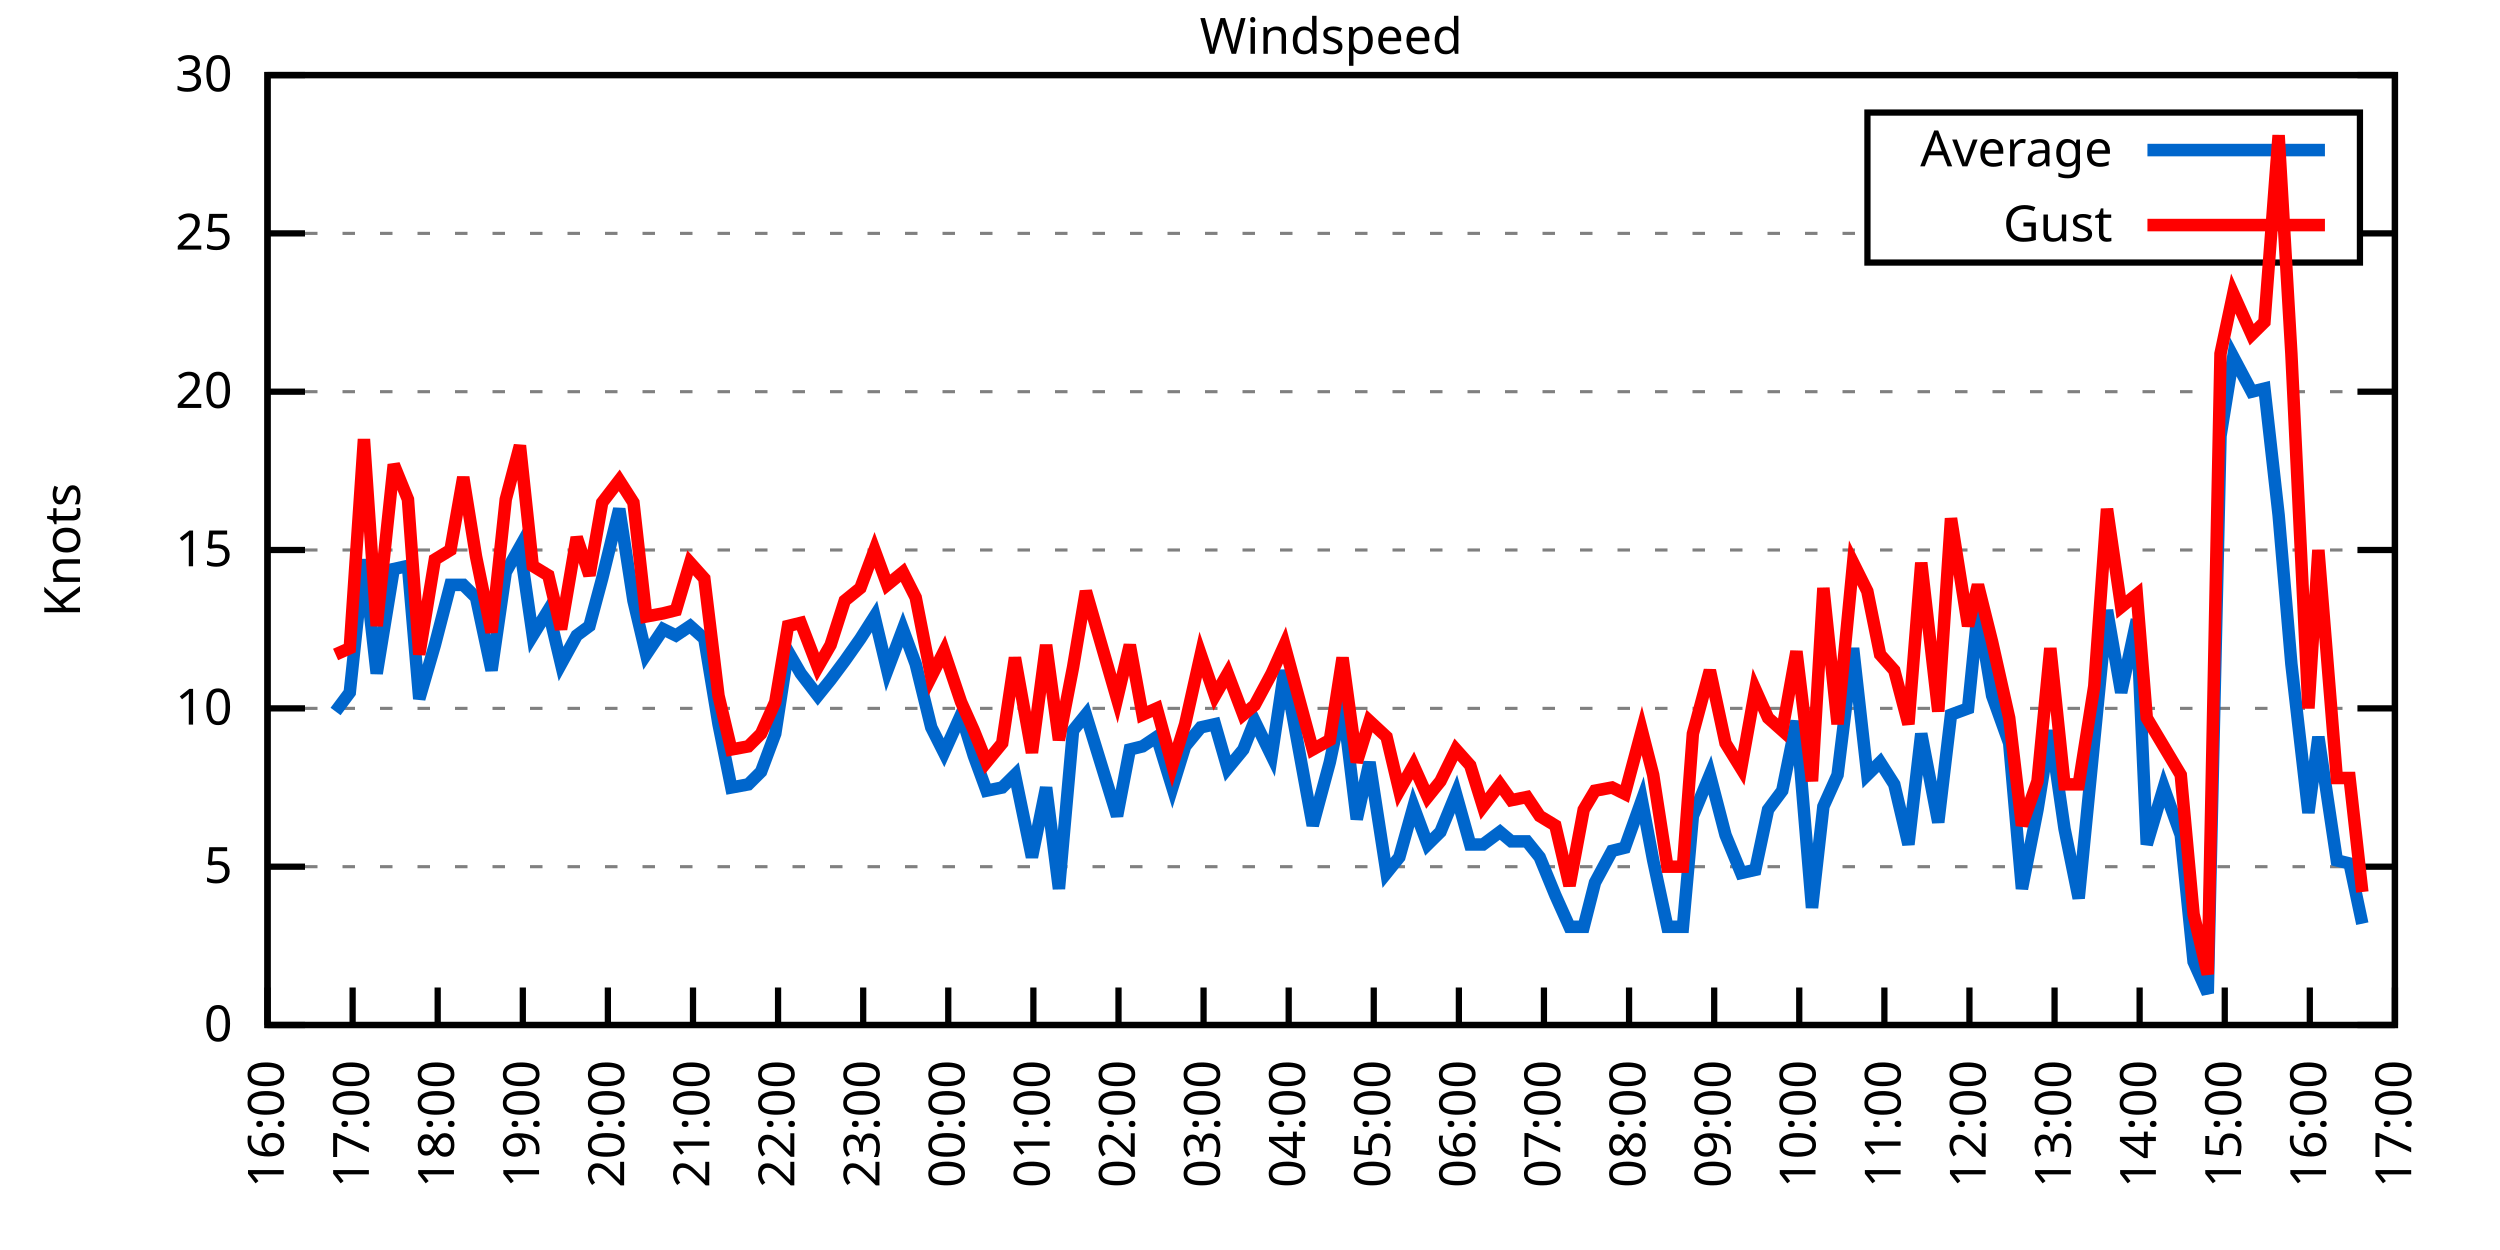
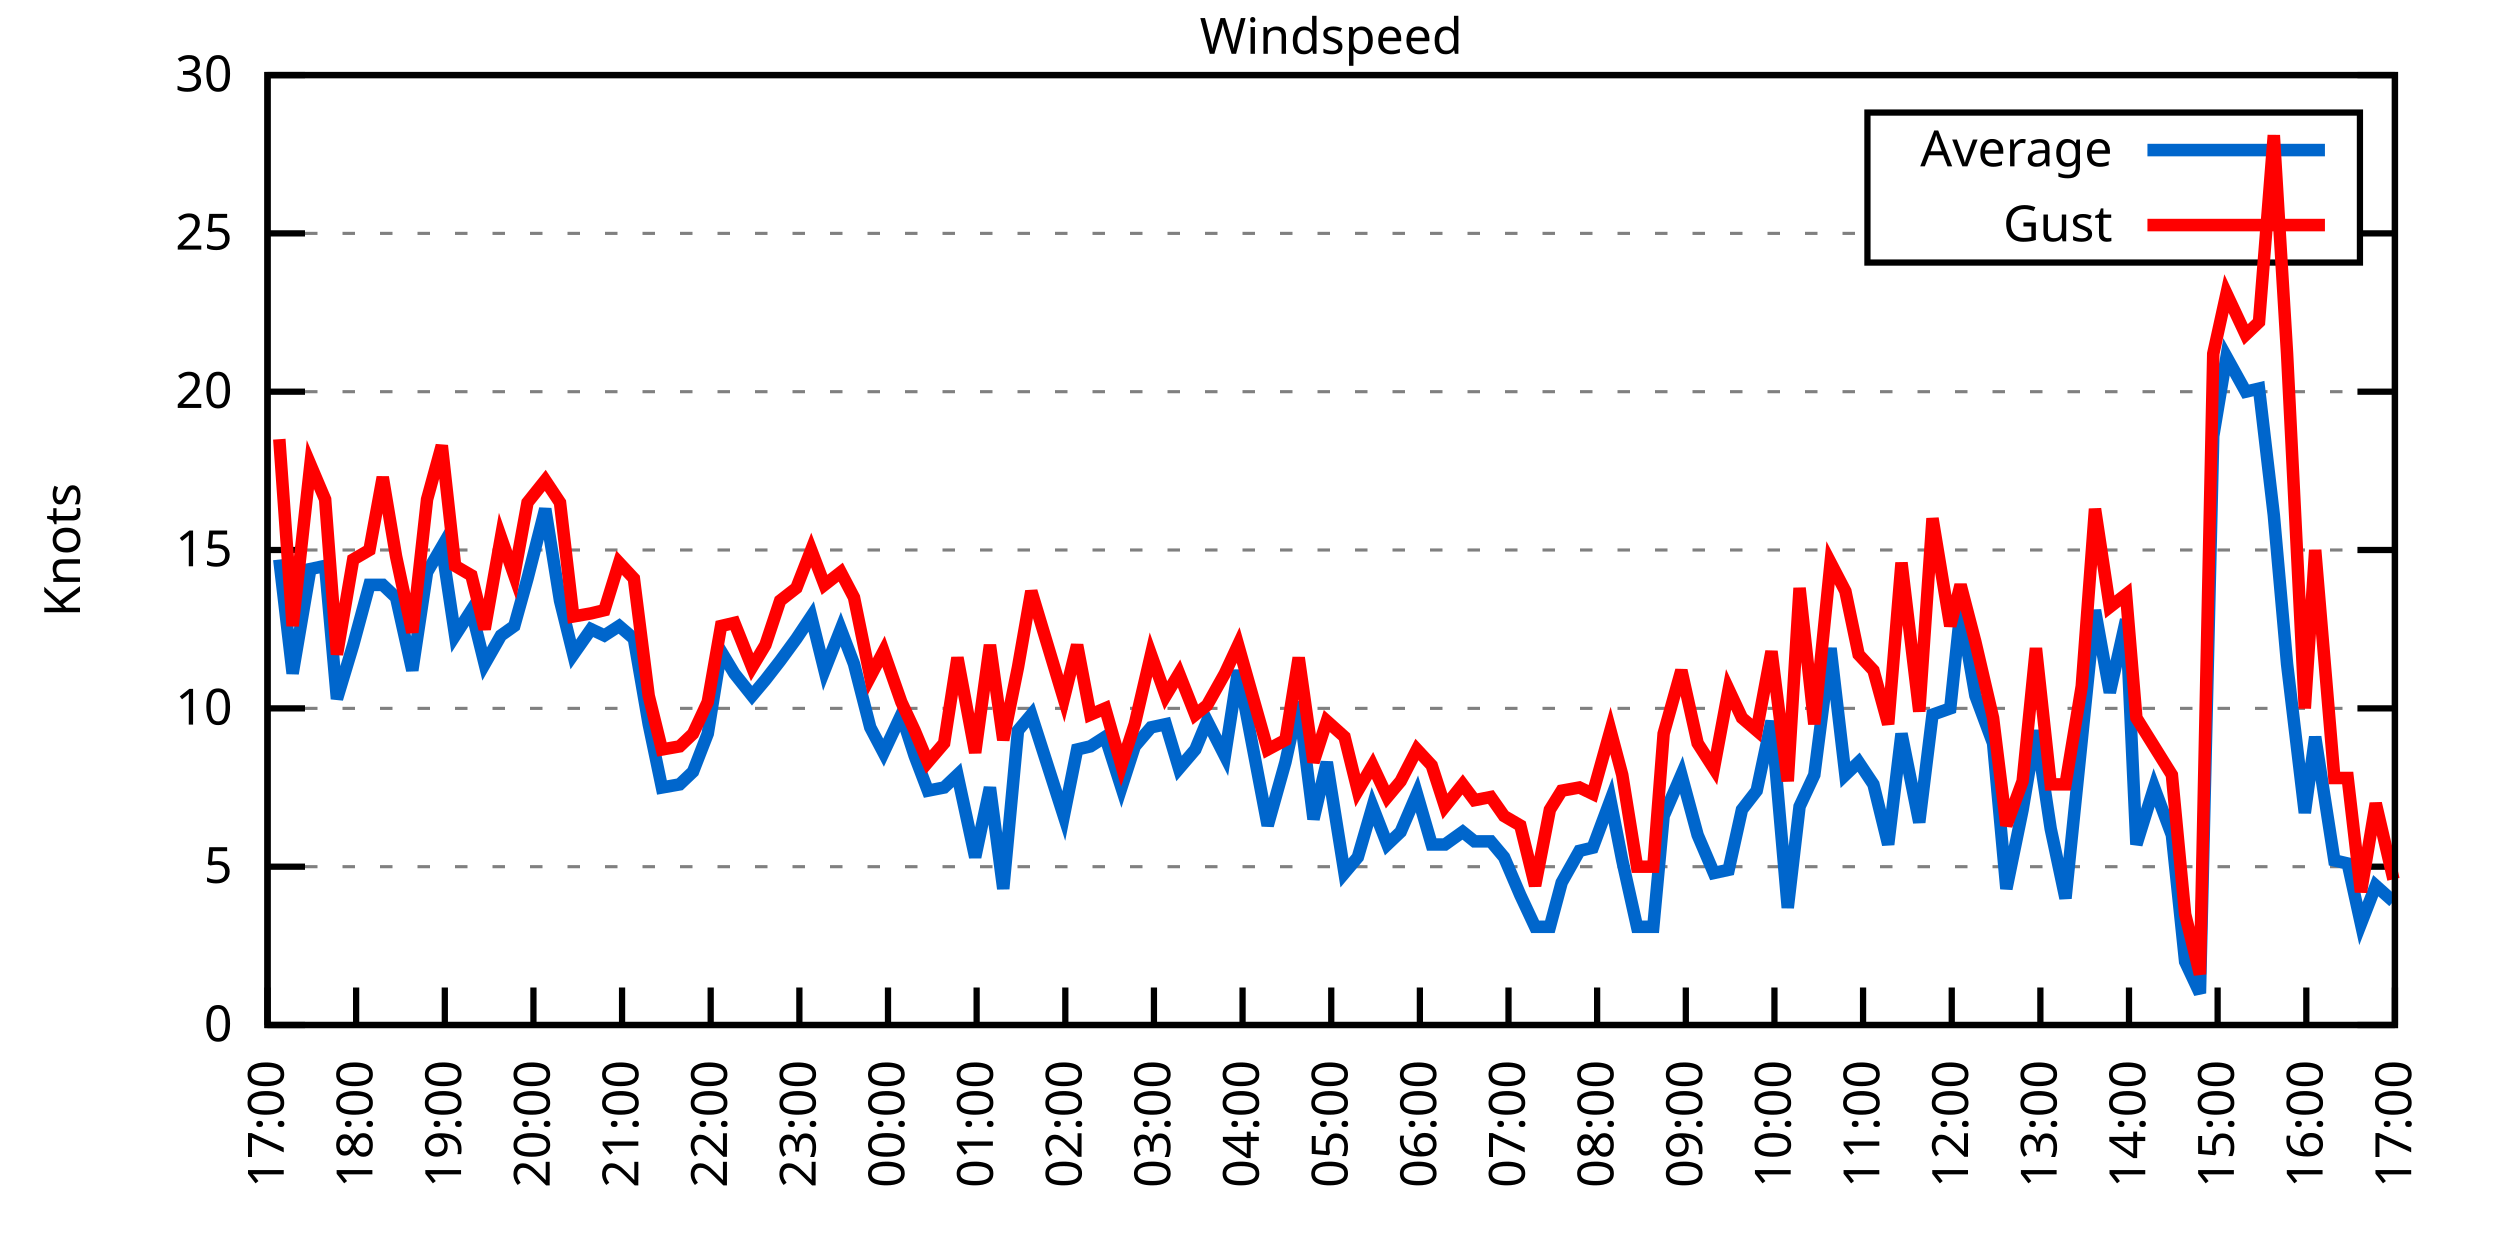
<svg xmlns="http://www.w3.org/2000/svg" xmlns:xlink="http://www.w3.org/1999/xlink" width="400" height="200" viewBox="0 0 400 200">
  <g id="gnuplot_canvas">
    <rect x="0" y="0" width="400" height="200" fill="none" />
    <defs>
      <circle id="gpDot" r="0.5" stroke-width="0.5" stroke="currentColor" />
      <path id="gpPt0" stroke-width="0.333" stroke="currentColor" d="M-1,0 h2 M0,-1 v2" />
      <path id="gpPt1" stroke-width="0.333" stroke="currentColor" d="M-1,-1 L1,1 M1,-1 L-1,1" />
      <path id="gpPt2" stroke-width="0.333" stroke="currentColor" d="M-1,0 L1,0 M0,-1 L0,1 M-1,-1 L1,1 M-1,1 L1,-1" />
      <rect id="gpPt3" stroke-width="0.333" stroke="currentColor" x="-1" y="-1" width="2" height="2" />
      <rect id="gpPt4" stroke-width="0.333" stroke="currentColor" fill="currentColor" x="-1" y="-1" width="2" height="2" />
      <circle id="gpPt5" stroke-width="0.333" stroke="currentColor" cx="0" cy="0" r="1" />
      <use xlink:href="#gpPt5" id="gpPt6" fill="currentColor" stroke="none" />
      <path id="gpPt7" stroke-width="0.333" stroke="currentColor" d="M0,-1.33 L-1.33,0.67 L1.33,0.67 z" />
      <use xlink:href="#gpPt7" id="gpPt8" fill="currentColor" stroke="none" />
      <use xlink:href="#gpPt7" id="gpPt9" stroke="currentColor" transform="rotate(180)" />
      <use xlink:href="#gpPt9" id="gpPt10" fill="currentColor" stroke="none" />
      <use xlink:href="#gpPt3" id="gpPt11" stroke="currentColor" transform="rotate(45)" />
      <use xlink:href="#gpPt11" id="gpPt12" fill="currentColor" stroke="none" />
      <path id="gpPt13" stroke-width="0.333" stroke="currentColor" d="M0,1.330 L1.265,0.411 L0.782,-1.067 L-0.782,-1.076 L-1.265,0.411 z" />
      <use xlink:href="#gpPt13" id="gpPt14" fill="currentColor" stroke="none" />
      <filter id="textbox" filterUnits="objectBoundingBox" x="0" y="0" height="1" width="1">
        <feFlood flood-color="white" flood-opacity="1" result="bgnd" />
        <feComposite in="SourceGraphic" in2="bgnd" operator="atop" />
      </filter>
      <filter id="greybox" filterUnits="objectBoundingBox" x="0" y="0" height="1" width="1">
        <feFlood flood-color="lightgrey" flood-opacity="1" result="grey" />
        <feComposite in="SourceGraphic" in2="grey" operator="atop" />
      </filter>
    </defs>
    <g fill="none" color="white" stroke="currentColor" stroke-width="1.00" stroke-linecap="butt" stroke-linejoin="miter">
</g>
    <g fill="none" color="black" stroke="currentColor" stroke-width="1.00" stroke-linecap="butt" stroke-linejoin="miter">
      <g stroke="none" shape-rendering="crispEdges">
        <polygon fill="rgb(255, 255, 255)" points="42.80,164.00 383.18,164.00 383.18,12.02 42.80,12.02 " />
      </g>
    </g>
    <g fill="none" color="black" stroke="currentColor" stroke-width="1.00" stroke-linecap="butt" stroke-linejoin="miter">
</g>
    <g fill="none" color="black" stroke="black" stroke-width="0.50" stroke-linecap="butt" stroke-linejoin="miter">
</g>
    <g fill="none" color="gray" stroke="currentColor" stroke-width="0.50" stroke-linecap="butt" stroke-linejoin="miter">
      <path stroke="gray" stroke-dasharray="2,4" class="gridline" d="M42.80,164.00 L383.19,164.00  " />
    </g>
    <g fill="none" color="gray" stroke="gray" stroke-width="1.00" stroke-linecap="butt" stroke-linejoin="miter">
</g>
    <g fill="none" color="black" stroke="currentColor" stroke-width="1.00" stroke-linecap="butt" stroke-linejoin="miter">
      <path stroke="black" d="M42.80,164.00 L48.80,164.00 M383.19,164.00 L377.19,164.00  " />
      <g transform="translate(37.20,166.60)" stroke="none" fill="black" font-family="Sans" font-size="8.00" text-anchor="end">
        <text>
          <tspan font-family="Sans"> 0</tspan>
        </text>
      </g>
    </g>
    <g fill="none" color="black" stroke="currentColor" stroke-width="1.00" stroke-linecap="butt" stroke-linejoin="miter">
</g>
    <g fill="none" color="black" stroke="black" stroke-width="0.50" stroke-linecap="butt" stroke-linejoin="miter">
</g>
    <g fill="none" color="gray" stroke="currentColor" stroke-width="0.50" stroke-linecap="butt" stroke-linejoin="miter">
      <path stroke="gray" stroke-dasharray="2,4" class="gridline" d="M42.80,138.67 L383.19,138.67  " />
    </g>
    <g fill="none" color="gray" stroke="gray" stroke-width="1.00" stroke-linecap="butt" stroke-linejoin="miter">
</g>
    <g fill="none" color="black" stroke="currentColor" stroke-width="1.00" stroke-linecap="butt" stroke-linejoin="miter">
      <path stroke="black" d="M42.80,138.67 L48.80,138.67 M383.19,138.67 L377.19,138.67  " />
      <g transform="translate(37.20,141.27)" stroke="none" fill="black" font-family="Sans" font-size="8.00" text-anchor="end">
        <text>
          <tspan font-family="Sans"> 5</tspan>
        </text>
      </g>
    </g>
    <g fill="none" color="black" stroke="currentColor" stroke-width="1.00" stroke-linecap="butt" stroke-linejoin="miter">
</g>
    <g fill="none" color="black" stroke="black" stroke-width="0.50" stroke-linecap="butt" stroke-linejoin="miter">
</g>
    <g fill="none" color="gray" stroke="currentColor" stroke-width="0.50" stroke-linecap="butt" stroke-linejoin="miter">
      <path stroke="gray" stroke-dasharray="2,4" class="gridline" d="M42.80,113.34 L383.19,113.34  " />
    </g>
    <g fill="none" color="gray" stroke="gray" stroke-width="1.00" stroke-linecap="butt" stroke-linejoin="miter">
</g>
    <g fill="none" color="black" stroke="currentColor" stroke-width="1.00" stroke-linecap="butt" stroke-linejoin="miter">
      <path stroke="black" d="M42.80,113.34 L48.80,113.34 M383.19,113.34 L377.19,113.34  " />
      <g transform="translate(37.20,115.94)" stroke="none" fill="black" font-family="Sans" font-size="8.00" text-anchor="end">
        <text>
          <tspan font-family="Sans"> 10</tspan>
        </text>
      </g>
    </g>
    <g fill="none" color="black" stroke="currentColor" stroke-width="1.00" stroke-linecap="butt" stroke-linejoin="miter">
</g>
    <g fill="none" color="black" stroke="black" stroke-width="0.50" stroke-linecap="butt" stroke-linejoin="miter">
</g>
    <g fill="none" color="gray" stroke="currentColor" stroke-width="0.50" stroke-linecap="butt" stroke-linejoin="miter">
      <path stroke="gray" stroke-dasharray="2,4" class="gridline" d="M42.80,88.00 L383.19,88.00  " />
    </g>
    <g fill="none" color="gray" stroke="gray" stroke-width="1.00" stroke-linecap="butt" stroke-linejoin="miter">
</g>
    <g fill="none" color="black" stroke="currentColor" stroke-width="1.00" stroke-linecap="butt" stroke-linejoin="miter">
      <path stroke="black" d="M42.80,88.00 L48.80,88.00 M383.19,88.00 L377.19,88.00  " />
      <g transform="translate(37.20,90.60)" stroke="none" fill="black" font-family="Sans" font-size="8.00" text-anchor="end">
        <text>
          <tspan font-family="Sans"> 15</tspan>
        </text>
      </g>
    </g>
    <g fill="none" color="black" stroke="currentColor" stroke-width="1.00" stroke-linecap="butt" stroke-linejoin="miter">
</g>
    <g fill="none" color="black" stroke="black" stroke-width="0.50" stroke-linecap="butt" stroke-linejoin="miter">
</g>
    <g fill="none" color="gray" stroke="currentColor" stroke-width="0.50" stroke-linecap="butt" stroke-linejoin="miter">
      <path stroke="gray" stroke-dasharray="2,4" class="gridline" d="M42.80,62.67 L383.19,62.67  " />
    </g>
    <g fill="none" color="gray" stroke="gray" stroke-width="1.00" stroke-linecap="butt" stroke-linejoin="miter">
</g>
    <g fill="none" color="black" stroke="currentColor" stroke-width="1.00" stroke-linecap="butt" stroke-linejoin="miter">
      <path stroke="black" d="M42.80,62.67 L48.80,62.67 M383.19,62.67 L377.19,62.67  " />
      <g transform="translate(37.20,65.27)" stroke="none" fill="black" font-family="Sans" font-size="8.00" text-anchor="end">
        <text>
          <tspan font-family="Sans"> 20</tspan>
        </text>
      </g>
    </g>
    <g fill="none" color="black" stroke="currentColor" stroke-width="1.00" stroke-linecap="butt" stroke-linejoin="miter">
</g>
    <g fill="none" color="black" stroke="black" stroke-width="0.50" stroke-linecap="butt" stroke-linejoin="miter">
</g>
    <g fill="none" color="gray" stroke="currentColor" stroke-width="0.50" stroke-linecap="butt" stroke-linejoin="miter">
      <path stroke="gray" stroke-dasharray="2,4" class="gridline" d="M42.80,37.34 L298.79,37.34 M377.59,37.34 L383.19,37.34  " />
    </g>
    <g fill="none" color="gray" stroke="gray" stroke-width="1.00" stroke-linecap="butt" stroke-linejoin="miter">
</g>
    <g fill="none" color="black" stroke="currentColor" stroke-width="1.00" stroke-linecap="butt" stroke-linejoin="miter">
      <path stroke="black" d="M42.80,37.34 L48.80,37.34 M383.19,37.34 L377.19,37.34  " />
      <g transform="translate(37.20,39.94)" stroke="none" fill="black" font-family="Sans" font-size="8.00" text-anchor="end">
        <text>
          <tspan font-family="Sans"> 25</tspan>
        </text>
      </g>
    </g>
    <g fill="none" color="black" stroke="currentColor" stroke-width="1.00" stroke-linecap="butt" stroke-linejoin="miter">
</g>
    <g fill="none" color="black" stroke="black" stroke-width="0.50" stroke-linecap="butt" stroke-linejoin="miter">
</g>
    <g fill="none" color="gray" stroke="currentColor" stroke-width="0.50" stroke-linecap="butt" stroke-linejoin="miter">
      <path stroke="gray" stroke-dasharray="2,4" class="gridline" d="M42.80,12.01 L383.19,12.01  " />
    </g>
    <g fill="none" color="gray" stroke="gray" stroke-width="1.00" stroke-linecap="butt" stroke-linejoin="miter">
</g>
    <g fill="none" color="black" stroke="currentColor" stroke-width="1.00" stroke-linecap="butt" stroke-linejoin="miter">
      <path stroke="black" d="M42.80,12.01 L48.80,12.01 M383.19,12.01 L377.19,12.01  " />
      <g transform="translate(37.20,14.61)" stroke="none" fill="black" font-family="Sans" font-size="8.00" text-anchor="end">
        <text>
          <tspan font-family="Sans"> 30</tspan>
        </text>
      </g>
    </g>
    <g fill="none" color="black" stroke="currentColor" stroke-width="1.00" stroke-linecap="butt" stroke-linejoin="miter">
      <path stroke="black" d="M42.80,164.00 L42.80,158.00  " />
      <g transform="translate(45.40,169.60) rotate(270.00)" stroke="none" fill="black" font-family="Sans" font-size="8.00" text-anchor="end">
        <text>
-           <tspan font-family="Sans">16:00</tspan>
-         </text>
-       </g>
-     </g>
-     <g fill="none" color="black" stroke="currentColor" stroke-width="1.00" stroke-linecap="butt" stroke-linejoin="miter">
-       <path stroke="black" d="M56.42,164.00 L56.42,158.00  " />
-       <g transform="translate(59.02,169.60) rotate(270.00)" stroke="none" fill="black" font-family="Sans" font-size="8.00" text-anchor="end">
-         <text>
          <tspan font-family="Sans">17:00</tspan>
        </text>
      </g>
    </g>
    <g fill="none" color="black" stroke="currentColor" stroke-width="1.00" stroke-linecap="butt" stroke-linejoin="miter">
-       <path stroke="black" d="M70.03,164.00 L70.03,158.00  " />
-       <g transform="translate(72.63,169.60) rotate(270.00)" stroke="none" fill="black" font-family="Sans" font-size="8.00" text-anchor="end">
+       <path stroke="black" d="M56.98,164.00 L56.98,158.00  " />
+       <g transform="translate(59.58,169.60) rotate(270.00)" stroke="none" fill="black" font-family="Sans" font-size="8.00" text-anchor="end">
        <text>
          <tspan font-family="Sans">18:00</tspan>
        </text>
      </g>
    </g>
    <g fill="none" color="black" stroke="currentColor" stroke-width="1.00" stroke-linecap="butt" stroke-linejoin="miter">
-       <path stroke="black" d="M83.65,164.00 L83.65,158.00  " />
-       <g transform="translate(86.25,169.60) rotate(270.00)" stroke="none" fill="black" font-family="Sans" font-size="8.00" text-anchor="end">
+       <path stroke="black" d="M71.17,164.00 L71.17,158.00  " />
+       <g transform="translate(73.77,169.60) rotate(270.00)" stroke="none" fill="black" font-family="Sans" font-size="8.00" text-anchor="end">
        <text>
          <tspan font-family="Sans">19:00</tspan>
        </text>
      </g>
    </g>
    <g fill="none" color="black" stroke="currentColor" stroke-width="1.00" stroke-linecap="butt" stroke-linejoin="miter">
-       <path stroke="black" d="M97.26,164.00 L97.26,158.00  " />
-       <g transform="translate(99.86,169.60) rotate(270.00)" stroke="none" fill="black" font-family="Sans" font-size="8.00" text-anchor="end">
+       <path stroke="black" d="M85.35,164.00 L85.35,158.00  " />
+       <g transform="translate(87.95,169.60) rotate(270.00)" stroke="none" fill="black" font-family="Sans" font-size="8.00" text-anchor="end">
        <text>
          <tspan font-family="Sans">20:00</tspan>
        </text>
      </g>
    </g>
    <g fill="none" color="black" stroke="currentColor" stroke-width="1.00" stroke-linecap="butt" stroke-linejoin="miter">
-       <path stroke="black" d="M110.88,164.00 L110.88,158.00  " />
-       <g transform="translate(113.48,169.60) rotate(270.00)" stroke="none" fill="black" font-family="Sans" font-size="8.00" text-anchor="end">
+       <path stroke="black" d="M99.53,164.00 L99.53,158.00  " />
+       <g transform="translate(102.13,169.60) rotate(270.00)" stroke="none" fill="black" font-family="Sans" font-size="8.00" text-anchor="end">
        <text>
          <tspan font-family="Sans">21:00</tspan>
        </text>
      </g>
    </g>
    <g fill="none" color="black" stroke="currentColor" stroke-width="1.00" stroke-linecap="butt" stroke-linejoin="miter">
-       <path stroke="black" d="M124.49,164.00 L124.49,158.00  " />
-       <g transform="translate(127.09,169.60) rotate(270.00)" stroke="none" fill="black" font-family="Sans" font-size="8.00" text-anchor="end">
+       <path stroke="black" d="M113.71,164.00 L113.71,158.00  " />
+       <g transform="translate(116.31,169.60) rotate(270.00)" stroke="none" fill="black" font-family="Sans" font-size="8.00" text-anchor="end">
        <text>
          <tspan font-family="Sans">22:00</tspan>
        </text>
      </g>
    </g>
    <g fill="none" color="black" stroke="currentColor" stroke-width="1.00" stroke-linecap="butt" stroke-linejoin="miter">
-       <path stroke="black" d="M138.11,164.00 L138.11,158.00  " />
-       <g transform="translate(140.71,169.60) rotate(270.00)" stroke="none" fill="black" font-family="Sans" font-size="8.00" text-anchor="end">
+       <path stroke="black" d="M127.90,164.00 L127.90,158.00  " />
+       <g transform="translate(130.50,169.60) rotate(270.00)" stroke="none" fill="black" font-family="Sans" font-size="8.00" text-anchor="end">
        <text>
          <tspan font-family="Sans">23:00</tspan>
        </text>
      </g>
    </g>
    <g fill="none" color="black" stroke="currentColor" stroke-width="1.00" stroke-linecap="butt" stroke-linejoin="miter">
-       <path stroke="black" d="M151.72,164.00 L151.72,158.00  " />
-       <g transform="translate(154.32,169.60) rotate(270.00)" stroke="none" fill="black" font-family="Sans" font-size="8.00" text-anchor="end">
+       <path stroke="black" d="M142.08,164.00 L142.08,158.00  " />
+       <g transform="translate(144.68,169.60) rotate(270.00)" stroke="none" fill="black" font-family="Sans" font-size="8.00" text-anchor="end">
        <text>
          <tspan font-family="Sans">00:00</tspan>
        </text>
      </g>
    </g>
    <g fill="none" color="black" stroke="currentColor" stroke-width="1.00" stroke-linecap="butt" stroke-linejoin="miter">
-       <path stroke="black" d="M165.34,164.00 L165.34,158.00  " />
-       <g transform="translate(167.94,169.60) rotate(270.00)" stroke="none" fill="black" font-family="Sans" font-size="8.00" text-anchor="end">
+       <path stroke="black" d="M156.26,164.00 L156.26,158.00  " />
+       <g transform="translate(158.86,169.60) rotate(270.00)" stroke="none" fill="black" font-family="Sans" font-size="8.00" text-anchor="end">
        <text>
          <tspan font-family="Sans">01:00</tspan>
        </text>
      </g>
    </g>
    <g fill="none" color="black" stroke="currentColor" stroke-width="1.00" stroke-linecap="butt" stroke-linejoin="miter">
-       <path stroke="black" d="M178.96,164.00 L178.96,158.00  " />
-       <g transform="translate(181.56,169.60) rotate(270.00)" stroke="none" fill="black" font-family="Sans" font-size="8.00" text-anchor="end">
+       <path stroke="black" d="M170.45,164.00 L170.45,158.00  " />
+       <g transform="translate(173.05,169.60) rotate(270.00)" stroke="none" fill="black" font-family="Sans" font-size="8.00" text-anchor="end">
        <text>
          <tspan font-family="Sans">02:00</tspan>
        </text>
      </g>
    </g>
    <g fill="none" color="black" stroke="currentColor" stroke-width="1.00" stroke-linecap="butt" stroke-linejoin="miter">
-       <path stroke="black" d="M192.57,164.00 L192.57,158.00  " />
-       <g transform="translate(195.17,169.60) rotate(270.00)" stroke="none" fill="black" font-family="Sans" font-size="8.00" text-anchor="end">
+       <path stroke="black" d="M184.63,164.00 L184.63,158.00  " />
+       <g transform="translate(187.23,169.60) rotate(270.00)" stroke="none" fill="black" font-family="Sans" font-size="8.00" text-anchor="end">
        <text>
          <tspan font-family="Sans">03:00</tspan>
        </text>
      </g>
    </g>
    <g fill="none" color="black" stroke="currentColor" stroke-width="1.00" stroke-linecap="butt" stroke-linejoin="miter">
-       <path stroke="black" d="M206.19,164.00 L206.19,158.00  " />
-       <g transform="translate(208.79,169.60) rotate(270.00)" stroke="none" fill="black" font-family="Sans" font-size="8.00" text-anchor="end">
+       <path stroke="black" d="M198.81,164.00 L198.81,158.00  " />
+       <g transform="translate(201.41,169.60) rotate(270.00)" stroke="none" fill="black" font-family="Sans" font-size="8.00" text-anchor="end">
        <text>
          <tspan font-family="Sans">04:00</tspan>
        </text>
      </g>
    </g>
    <g fill="none" color="black" stroke="currentColor" stroke-width="1.00" stroke-linecap="butt" stroke-linejoin="miter">
-       <path stroke="black" d="M219.80,164.00 L219.80,158.00  " />
-       <g transform="translate(222.40,169.60) rotate(270.00)" stroke="none" fill="black" font-family="Sans" font-size="8.00" text-anchor="end">
+       <path stroke="black" d="M213.00,164.00 L213.00,158.00  " />
+       <g transform="translate(215.60,169.60) rotate(270.00)" stroke="none" fill="black" font-family="Sans" font-size="8.00" text-anchor="end">
        <text>
          <tspan font-family="Sans">05:00</tspan>
        </text>
      </g>
    </g>
    <g fill="none" color="black" stroke="currentColor" stroke-width="1.00" stroke-linecap="butt" stroke-linejoin="miter">
-       <path stroke="black" d="M233.42,164.00 L233.42,158.00  " />
-       <g transform="translate(236.02,169.60) rotate(270.00)" stroke="none" fill="black" font-family="Sans" font-size="8.00" text-anchor="end">
+       <path stroke="black" d="M227.18,164.00 L227.18,158.00  " />
+       <g transform="translate(229.78,169.60) rotate(270.00)" stroke="none" fill="black" font-family="Sans" font-size="8.00" text-anchor="end">
        <text>
          <tspan font-family="Sans">06:00</tspan>
        </text>
      </g>
    </g>
    <g fill="none" color="black" stroke="currentColor" stroke-width="1.00" stroke-linecap="butt" stroke-linejoin="miter">
-       <path stroke="black" d="M247.03,164.00 L247.03,158.00  " />
-       <g transform="translate(249.63,169.60) rotate(270.00)" stroke="none" fill="black" font-family="Sans" font-size="8.00" text-anchor="end">
+       <path stroke="black" d="M241.36,164.00 L241.36,158.00  " />
+       <g transform="translate(243.96,169.60) rotate(270.00)" stroke="none" fill="black" font-family="Sans" font-size="8.00" text-anchor="end">
        <text>
          <tspan font-family="Sans">07:00</tspan>
        </text>
      </g>
    </g>
    <g fill="none" color="black" stroke="currentColor" stroke-width="1.00" stroke-linecap="butt" stroke-linejoin="miter">
-       <path stroke="black" d="M260.65,164.00 L260.65,158.00  " />
-       <g transform="translate(263.25,169.60) rotate(270.00)" stroke="none" fill="black" font-family="Sans" font-size="8.00" text-anchor="end">
+       <path stroke="black" d="M255.54,164.00 L255.54,158.00  " />
+       <g transform="translate(258.14,169.60) rotate(270.00)" stroke="none" fill="black" font-family="Sans" font-size="8.00" text-anchor="end">
        <text>
          <tspan font-family="Sans">08:00</tspan>
        </text>
      </g>
    </g>
    <g fill="none" color="black" stroke="currentColor" stroke-width="1.00" stroke-linecap="butt" stroke-linejoin="miter">
-       <path stroke="black" d="M274.27,164.00 L274.27,158.00  " />
-       <g transform="translate(276.87,169.60) rotate(270.00)" stroke="none" fill="black" font-family="Sans" font-size="8.00" text-anchor="end">
+       <path stroke="black" d="M269.73,164.00 L269.73,158.00  " />
+       <g transform="translate(272.33,169.60) rotate(270.00)" stroke="none" fill="black" font-family="Sans" font-size="8.00" text-anchor="end">
        <text>
          <tspan font-family="Sans">09:00</tspan>
        </text>
      </g>
    </g>
    <g fill="none" color="black" stroke="currentColor" stroke-width="1.00" stroke-linecap="butt" stroke-linejoin="miter">
-       <path stroke="black" d="M287.88,164.00 L287.88,158.00  " />
-       <g transform="translate(290.48,169.60) rotate(270.00)" stroke="none" fill="black" font-family="Sans" font-size="8.00" text-anchor="end">
+       <path stroke="black" d="M283.91,164.00 L283.91,158.00  " />
+       <g transform="translate(286.51,169.60) rotate(270.00)" stroke="none" fill="black" font-family="Sans" font-size="8.00" text-anchor="end">
        <text>
          <tspan font-family="Sans">10:00</tspan>
        </text>
      </g>
    </g>
    <g fill="none" color="black" stroke="currentColor" stroke-width="1.00" stroke-linecap="butt" stroke-linejoin="miter">
-       <path stroke="black" d="M301.50,164.00 L301.50,158.00  " />
-       <g transform="translate(304.10,169.60) rotate(270.00)" stroke="none" fill="black" font-family="Sans" font-size="8.00" text-anchor="end">
+       <path stroke="black" d="M298.09,164.00 L298.09,158.00  " />
+       <g transform="translate(300.69,169.60) rotate(270.00)" stroke="none" fill="black" font-family="Sans" font-size="8.00" text-anchor="end">
        <text>
          <tspan font-family="Sans">11:00</tspan>
        </text>
      </g>
    </g>
    <g fill="none" color="black" stroke="currentColor" stroke-width="1.00" stroke-linecap="butt" stroke-linejoin="miter">
-       <path stroke="black" d="M315.11,164.00 L315.11,158.00  " />
-       <g transform="translate(317.71,169.60) rotate(270.00)" stroke="none" fill="black" font-family="Sans" font-size="8.00" text-anchor="end">
+       <path stroke="black" d="M312.28,164.00 L312.28,158.00  " />
+       <g transform="translate(314.88,169.60) rotate(270.00)" stroke="none" fill="black" font-family="Sans" font-size="8.00" text-anchor="end">
        <text>
          <tspan font-family="Sans">12:00</tspan>
        </text>
      </g>
    </g>
    <g fill="none" color="black" stroke="currentColor" stroke-width="1.00" stroke-linecap="butt" stroke-linejoin="miter">
-       <path stroke="black" d="M328.73,164.00 L328.73,158.00  " />
-       <g transform="translate(331.33,169.60) rotate(270.00)" stroke="none" fill="black" font-family="Sans" font-size="8.00" text-anchor="end">
+       <path stroke="black" d="M326.46,164.00 L326.46,158.00  " />
+       <g transform="translate(329.06,169.60) rotate(270.00)" stroke="none" fill="black" font-family="Sans" font-size="8.00" text-anchor="end">
        <text>
          <tspan font-family="Sans">13:00</tspan>
        </text>
      </g>
    </g>
    <g fill="none" color="black" stroke="currentColor" stroke-width="1.00" stroke-linecap="butt" stroke-linejoin="miter">
-       <path stroke="black" d="M342.34,164.00 L342.34,158.00  " />
-       <g transform="translate(344.94,169.60) rotate(270.00)" stroke="none" fill="black" font-family="Sans" font-size="8.00" text-anchor="end">
+       <path stroke="black" d="M340.64,164.00 L340.64,158.00  " />
+       <g transform="translate(343.24,169.60) rotate(270.00)" stroke="none" fill="black" font-family="Sans" font-size="8.00" text-anchor="end">
        <text>
          <tspan font-family="Sans">14:00</tspan>
        </text>
      </g>
    </g>
    <g fill="none" color="black" stroke="currentColor" stroke-width="1.00" stroke-linecap="butt" stroke-linejoin="miter">
-       <path stroke="black" d="M355.96,164.00 L355.96,158.00  " />
-       <g transform="translate(358.56,169.60) rotate(270.00)" stroke="none" fill="black" font-family="Sans" font-size="8.00" text-anchor="end">
+       <path stroke="black" d="M354.82,164.00 L354.82,158.00  " />
+       <g transform="translate(357.42,169.60) rotate(270.00)" stroke="none" fill="black" font-family="Sans" font-size="8.00" text-anchor="end">
        <text>
          <tspan font-family="Sans">15:00</tspan>
        </text>
      </g>
    </g>
    <g fill="none" color="black" stroke="currentColor" stroke-width="1.00" stroke-linecap="butt" stroke-linejoin="miter">
-       <path stroke="black" d="M369.57,164.00 L369.57,158.00  " />
-       <g transform="translate(372.17,169.60) rotate(270.00)" stroke="none" fill="black" font-family="Sans" font-size="8.00" text-anchor="end">
+       <path stroke="black" d="M369.01,164.00 L369.01,158.00  " />
+       <g transform="translate(371.61,169.60) rotate(270.00)" stroke="none" fill="black" font-family="Sans" font-size="8.00" text-anchor="end">
        <text>
          <tspan font-family="Sans">16:00</tspan>
        </text>
      </g>
    </g>
    <g fill="none" color="black" stroke="currentColor" stroke-width="1.00" stroke-linecap="butt" stroke-linejoin="miter">
      <path stroke="black" d="M383.19,164.00 L383.19,158.00  " />
      <g transform="translate(385.79,169.60) rotate(270.00)" stroke="none" fill="black" font-family="Sans" font-size="8.00" text-anchor="end">
        <text>
          <tspan font-family="Sans">17:00</tspan>
        </text>
      </g>
    </g>
    <g fill="none" color="black" stroke="currentColor" stroke-width="1.00" stroke-linecap="butt" stroke-linejoin="miter">
</g>
    <g fill="none" color="black" stroke="currentColor" stroke-width="1.00" stroke-linecap="butt" stroke-linejoin="miter">
      <path stroke="black" d="M42.80,12.01 L42.80,164.00 L383.19,164.00 L383.19,12.01 L42.80,12.01 Z  " />
    </g>
    <g fill="none" color="black" stroke="currentColor" stroke-width="1.00" stroke-linecap="butt" stroke-linejoin="miter">
</g>
    <g fill="none" color="black" stroke="currentColor" stroke-width="1.00" stroke-linecap="butt" stroke-linejoin="miter">
      <path stroke="black" d="M298.79,42.01 L298.79,18.01 L377.59,18.01 L377.59,42.01 L298.79,42.01 Z  " />
    </g>
    <g id="Windspeed_plot_1">
      <g fill="none" color="white" stroke="black" stroke-width="2.00" stroke-linecap="butt" stroke-linejoin="miter">
</g>
      <g fill="none" color="black" stroke="currentColor" stroke-width="2.00" stroke-linecap="butt" stroke-linejoin="miter">
        <g transform="translate(337.99,26.61)" stroke="none" fill="black" font-family="Sans" font-size="8.00" text-anchor="end">
          <text>
            <tspan font-family="Sans">Average</tspan>
          </text>
        </g>
      </g>
      <g fill="none" color="black" stroke="currentColor" stroke-width="2.00" stroke-linecap="butt" stroke-linejoin="miter">
-         <path stroke="rgb(  0, 102, 204)" d="M343.59,24.01 L371.99,24.01 M53.69,113.84 L55.96,110.80 L58.23,89.52 L60.27,107.76 L63.00,91.04 L65.27,90.54   L67.08,111.82 L69.58,103.20 L72.07,93.58 L74.12,93.58 L76.16,95.60 L78.65,107.26 L80.92,91.55 L83.19,87.50   L85.24,101.68 L87.73,97.63 L89.77,106.24 L92.27,101.68 L94.31,100.16 L96.35,92.56 L99.08,81.42 L101.35,96.11   L103.39,104.72 L106.11,100.67 L108.15,101.68 L110.42,100.16 L112.69,102.19 L114.96,115.87 L117.01,126.00 L119.73,125.50   L121.77,123.47 L124.04,117.39 L126.08,104.22 L128.12,107.76 L130.85,111.31 L132.89,108.78 L135.16,105.74 L137.66,102.19   L139.92,98.64 L141.97,107.26 L144.46,100.67 L146.51,106.24 L149.00,116.38 L151.04,120.43 L153.77,114.35 L155.81,120.94   L157.85,126.51 L160.35,126.00 L162.39,123.98 L165.11,137.15 L167.38,126.00 L169.43,142.21 L171.69,116.88 L173.74,114.35   L178.73,130.56 L180.77,119.92 L182.81,119.42 L185.08,117.90 L187.58,126.00 L189.62,119.42 L192.12,116.38 L194.39,115.87   L196.43,122.96 L198.93,119.92 L200.74,115.36 L203.46,120.94 L205.51,107.26 L210.04,132.08 L212.77,121.95 L214.81,112.32   L217.08,131.07 L219.12,121.95 L221.85,139.68 L223.89,137.15 L226.16,129.04 L228.43,135.12 L230.47,133.10 L232.96,127.02   L235.23,135.12 L237.28,135.12 L240.00,133.10 L241.81,134.62 L244.31,134.62 L246.35,137.15 L248.85,143.23 L251.12,148.29   L253.39,148.29 L255.20,141.20 L257.93,136.14 L259.97,135.63 L262.69,128.03 L264.51,137.66 L266.78,148.29 L269.27,148.29   L270.86,130.56 L273.58,123.98 L276.08,133.60 L278.58,139.68 L280.85,139.17 L282.89,129.55 L285.16,126.51 L287.43,115.36   L289.92,145.25 L291.74,129.04 L294.01,123.98 L296.50,103.71 L298.77,123.98 L300.82,121.95 L303.08,125.50 L305.35,135.12   L307.40,117.39 L310.12,131.58 L312.16,114.35 L314.89,113.34 L316.47,97.63 L318.74,111.31 L321.47,118.91 L323.51,142.21   L326.00,129.55 L328.05,116.88 L330.32,132.59 L332.59,143.73 L335.08,118.40 L337.12,97.63 L339.39,110.80 L341.89,99.15   L343.48,135.12 L346.20,126.00 L348.92,133.60 L350.97,153.87 L353.24,158.93 L355.28,69.77 L357.32,57.10 L360.27,62.67   L362.31,62.17 L364.58,82.43 L366.62,106.24 L369.35,130.06 L370.94,117.90 L373.89,137.66 L375.93,138.16 L377.97,147.79    " />
+         <path stroke="rgb(  0, 102, 204)" d="M343.59,24.01 L371.99,24.01 M44.69,89.52 L46.82,107.76 L49.66,91.04 L52.02,90.54 L53.91,111.82 L56.51,103.20   L59.11,93.58 L61.24,93.58 L63.37,95.60 L65.97,107.26 L68.33,91.55 L70.69,87.50 L72.82,101.68 L75.42,97.63   L77.55,106.24 L80.15,101.68 L82.28,100.16 L84.40,92.56 L87.24,81.42 L89.60,96.11 L91.73,104.72 L94.57,100.67   L96.70,101.68 L99.06,100.16 L101.42,102.19 L103.79,115.87 L105.91,126.00 L108.75,125.50 L110.88,123.47 L113.24,117.39   L115.37,104.22 L117.50,107.76 L120.33,111.31 L122.46,108.78 L124.82,105.74 L127.42,102.19 L129.79,98.64 L131.92,107.26   L134.52,100.67 L136.64,106.24 L139.24,116.38 L141.37,120.43 L144.21,114.35 L146.34,120.94 L148.46,126.51 L151.06,126.00   L153.19,123.98 L156.03,137.15 L158.39,126.00 L160.52,142.21 L162.88,116.88 L165.01,114.35 L170.21,130.56 L172.34,119.92   L174.46,119.42 L176.83,117.90 L179.43,126.00 L181.56,119.42 L184.16,116.38 L186.52,115.87 L188.65,122.96 L191.25,119.92   L193.14,115.36 L195.98,120.94 L198.10,107.26 L202.83,132.08 L205.67,121.95 L207.79,112.32 L210.16,131.07 L212.29,121.95   L215.12,139.68 L217.25,137.15 L219.61,129.04 L221.98,135.12 L224.10,133.10 L226.71,127.02 L229.07,135.12 L231.20,135.12   L234.03,133.10 L235.92,134.62 L238.52,134.62 L240.65,137.15 L243.25,143.23 L245.62,148.29 L247.98,148.29 L249.87,141.20   L252.71,136.14 L254.83,135.63 L257.67,128.03 L259.56,137.66 L261.93,148.29 L264.53,148.29 L266.18,130.56 L269.02,123.98   L271.62,133.60 L274.22,139.68 L276.58,139.17 L278.71,129.55 L281.07,126.51 L283.44,115.36 L286.04,145.25 L287.93,129.04   L290.29,123.98 L292.89,103.71 L295.26,123.98 L297.38,121.95 L299.75,125.50 L302.11,135.12 L304.24,117.39 L307.08,131.58   L309.20,114.35 L312.04,113.34 L313.69,97.63 L316.06,111.31 L318.89,118.91 L321.02,142.21 L323.62,129.55 L325.75,116.88   L328.11,132.59 L330.48,143.73 L333.08,118.40 L335.20,97.63 L337.57,110.80 L340.17,99.15 L341.82,135.12 L344.66,126.00   L347.50,133.60 L349.62,153.87 L351.99,158.93 L354.12,69.77 L356.24,57.10 L359.32,62.67 L361.44,62.17 L363.81,82.43   L365.93,106.24 L368.77,130.06 L370.43,117.90 L373.50,137.66 L375.63,138.16 L377.75,147.79 L380.12,141.71 L382.95,144.24    " />
      </g>
    </g>
    <g id="Windspeed_plot_2">
      <g fill="none" color="black" stroke="currentColor" stroke-width="2.00" stroke-linecap="butt" stroke-linejoin="miter">
        <g transform="translate(337.99,38.61)" stroke="none" fill="black" font-family="Sans" font-size="8.00" text-anchor="end">
          <text>
            <tspan font-family="Sans">Gust</tspan>
          </text>
        </g>
      </g>
      <g fill="none" color="black" stroke="currentColor" stroke-width="2.00" stroke-linecap="butt" stroke-linejoin="miter">
-         <path stroke="rgb(255,   0,   0)" d="M343.59,36.01 L371.99,36.01 M53.69,104.72 L55.96,103.71 L58.23,70.27 L60.27,100.16 L63.00,74.33 L65.27,79.90   L67.08,104.72 L69.58,89.52 L72.07,88.00 L74.12,76.35 L76.16,89.02 L78.65,101.18 L80.92,79.90 L83.19,71.29   L85.24,90.54 L87.73,92.06 L89.77,100.67 L92.27,85.98 L94.31,92.06 L96.35,80.41 L99.08,76.86 L101.35,80.41   L103.39,98.64 L106.11,98.14 L108.15,97.63 L110.42,90.03 L112.69,92.56 L114.96,111.31 L117.01,119.92 L119.73,119.42   L121.77,117.39 L124.04,112.32 L126.08,100.16 L128.12,99.66 L130.85,106.75 L132.89,103.20 L135.16,96.11 L137.66,94.08   L139.92,88.00 L141.97,93.58 L144.46,91.55 L146.51,95.60 L149.00,108.27 L151.04,104.22 L153.77,112.32 L155.81,116.88   L157.85,121.95 L160.35,118.91 L162.39,105.23 L165.11,120.43 L167.38,103.20 L169.43,118.40 L171.69,106.75 L173.74,94.59   L178.73,111.82 L180.77,103.20 L182.81,114.35 L185.08,113.34 L187.58,122.46 L189.62,115.87 L192.12,104.72 L194.39,111.31   L196.43,107.76 L198.93,114.35 L200.74,112.83 L203.46,107.76 L205.51,103.20 L210.04,119.92 L212.77,118.40 L214.81,105.23   L217.08,121.95 L219.12,115.36 L221.85,117.90 L223.89,126.51 L226.16,122.46 L228.43,127.52 L230.47,124.99 L232.96,119.92   L235.23,122.46 L237.28,129.04 L240.00,125.50 L241.81,128.03 L244.31,127.52 L246.35,130.56 L248.85,132.08 L251.12,141.71   L253.39,129.55 L255.20,126.51 L257.93,126.00 L259.97,127.02 L262.69,116.88 L264.51,123.98 L266.78,138.67 L269.27,138.67   L270.86,117.39 L273.58,107.26 L276.08,118.91 L278.58,122.96 L280.85,110.30 L282.89,114.86 L285.16,116.88 L287.43,104.22   L289.92,124.99 L291.74,94.08 L294.01,115.87 L296.50,90.03 L298.77,94.59 L300.82,104.72 L303.08,107.26 L305.35,115.87   L307.40,90.03 L310.12,113.84 L312.16,82.94 L314.89,100.16 L316.47,93.58 L318.74,102.70 L321.47,114.86 L323.51,132.08   L326.00,124.99 L328.05,103.71 L330.32,125.50 L332.59,125.50 L335.08,109.79 L337.12,81.42 L339.39,97.12 L341.89,95.10   L343.48,114.86 L346.20,119.42 L348.92,123.98 L350.97,146.27 L353.24,155.89 L355.28,56.59 L357.32,46.97 L360.27,53.55   L362.31,51.53 L364.58,21.64 L366.62,56.59 L369.35,113.34 L370.94,88.00 L373.89,124.48 L375.93,124.48 L377.97,142.72    " />
+         <path stroke="rgb(255,   0,   0)" d="M343.59,36.01 L371.99,36.01 M44.69,70.27 L46.82,100.16 L49.66,74.33 L52.02,79.90 L53.91,104.72 L56.51,89.52   L59.11,88.00 L61.24,76.35 L63.37,89.02 L65.97,101.18 L68.33,79.90 L70.69,71.29 L72.82,90.54 L75.42,92.06   L77.55,100.67 L80.15,85.98 L82.28,92.06 L84.40,80.41 L87.24,76.86 L89.60,80.41 L91.73,98.64 L94.57,98.14   L96.70,97.63 L99.06,90.03 L101.42,92.56 L103.79,111.31 L105.91,119.92 L108.75,119.42 L110.88,117.39 L113.24,112.32   L115.37,100.16 L117.50,99.66 L120.33,106.75 L122.46,103.20 L124.82,96.11 L127.42,94.08 L129.79,88.00 L131.92,93.58   L134.52,91.55 L136.64,95.60 L139.24,108.27 L141.37,104.22 L144.21,112.32 L146.34,116.88 L148.46,121.95 L151.06,118.91   L153.19,105.23 L156.03,120.43 L158.39,103.20 L160.52,118.40 L162.88,106.75 L165.01,94.59 L170.21,111.82 L172.34,103.20   L174.46,114.35 L176.83,113.34 L179.43,122.46 L181.56,115.87 L184.16,104.72 L186.52,111.31 L188.65,107.76 L191.25,114.35   L193.14,112.83 L195.98,107.76 L198.10,103.20 L202.83,119.92 L205.67,118.40 L207.79,105.23 L210.16,121.95 L212.29,115.36   L215.12,117.90 L217.25,126.51 L219.61,122.46 L221.98,127.52 L224.10,124.99 L226.71,119.92 L229.07,122.46 L231.20,129.04   L234.03,125.50 L235.92,128.03 L238.52,127.52 L240.65,130.56 L243.25,132.08 L245.62,141.71 L247.98,129.55 L249.87,126.51   L252.71,126.00 L254.83,127.02 L257.67,116.88 L259.56,123.98 L261.93,138.67 L264.53,138.67 L266.18,117.39 L269.02,107.26   L271.62,118.91 L274.22,122.96 L276.58,110.30 L278.71,114.86 L281.07,116.88 L283.44,104.22 L286.04,124.99 L287.93,94.08   L290.29,115.87 L292.89,90.03 L295.26,94.59 L297.38,104.72 L299.75,107.26 L302.11,115.87 L304.24,90.03 L307.08,113.84   L309.20,82.94 L312.04,100.16 L313.69,93.58 L316.06,102.70 L318.89,114.86 L321.02,132.08 L323.62,124.99 L325.75,103.71   L328.11,125.50 L330.48,125.50 L333.08,109.79 L335.20,81.42 L337.57,97.12 L340.17,95.10 L341.82,114.86 L344.66,119.42   L347.50,123.98 L349.62,146.27 L351.99,155.89 L354.12,56.59 L356.24,46.97 L359.32,53.55 L361.44,51.53 L363.81,21.64   L365.93,56.59 L368.77,113.34 L370.43,88.00 L373.50,124.48 L375.63,124.48 L377.75,142.72 L380.12,128.54 L382.95,140.69    " />
      </g>
    </g>
    <g fill="none" color="black" stroke="currentColor" stroke-width="2.00" stroke-linecap="butt" stroke-linejoin="miter">
</g>
    <g fill="none" color="black" stroke="black" stroke-width="1.00" stroke-linecap="butt" stroke-linejoin="miter">
</g>
    <g fill="none" color="black" stroke="currentColor" stroke-width="1.00" stroke-linecap="butt" stroke-linejoin="miter">
      <path stroke="black" d="M42.80,12.01 L42.80,164.00 L383.19,164.00 L383.19,12.01 L42.80,12.01 Z  " />
      <g transform="translate(12.80,88.01) rotate(270.00)" stroke="none" fill="black" font-family="Sans" font-size="8.00" text-anchor="middle">
        <text>
          <tspan font-family="Sans">Knots</tspan>
        </text>
      </g>
    </g>
    <g fill="none" color="black" stroke="currentColor" stroke-width="1.00" stroke-linecap="butt" stroke-linejoin="miter">
</g>
    <g fill="none" color="black" stroke="currentColor" stroke-width="1.00" stroke-linecap="butt" stroke-linejoin="miter">
      <g transform="translate(212.99,8.61)" stroke="none" fill="black" font-family="Sans" font-size="8.00" text-anchor="middle">
        <text>
          <tspan font-family="Sans">Windspeed</tspan>
        </text>
      </g>
    </g>
    <g fill="none" color="black" stroke="currentColor" stroke-width="1.00" stroke-linecap="butt" stroke-linejoin="miter">
</g>
  </g>
</svg>
